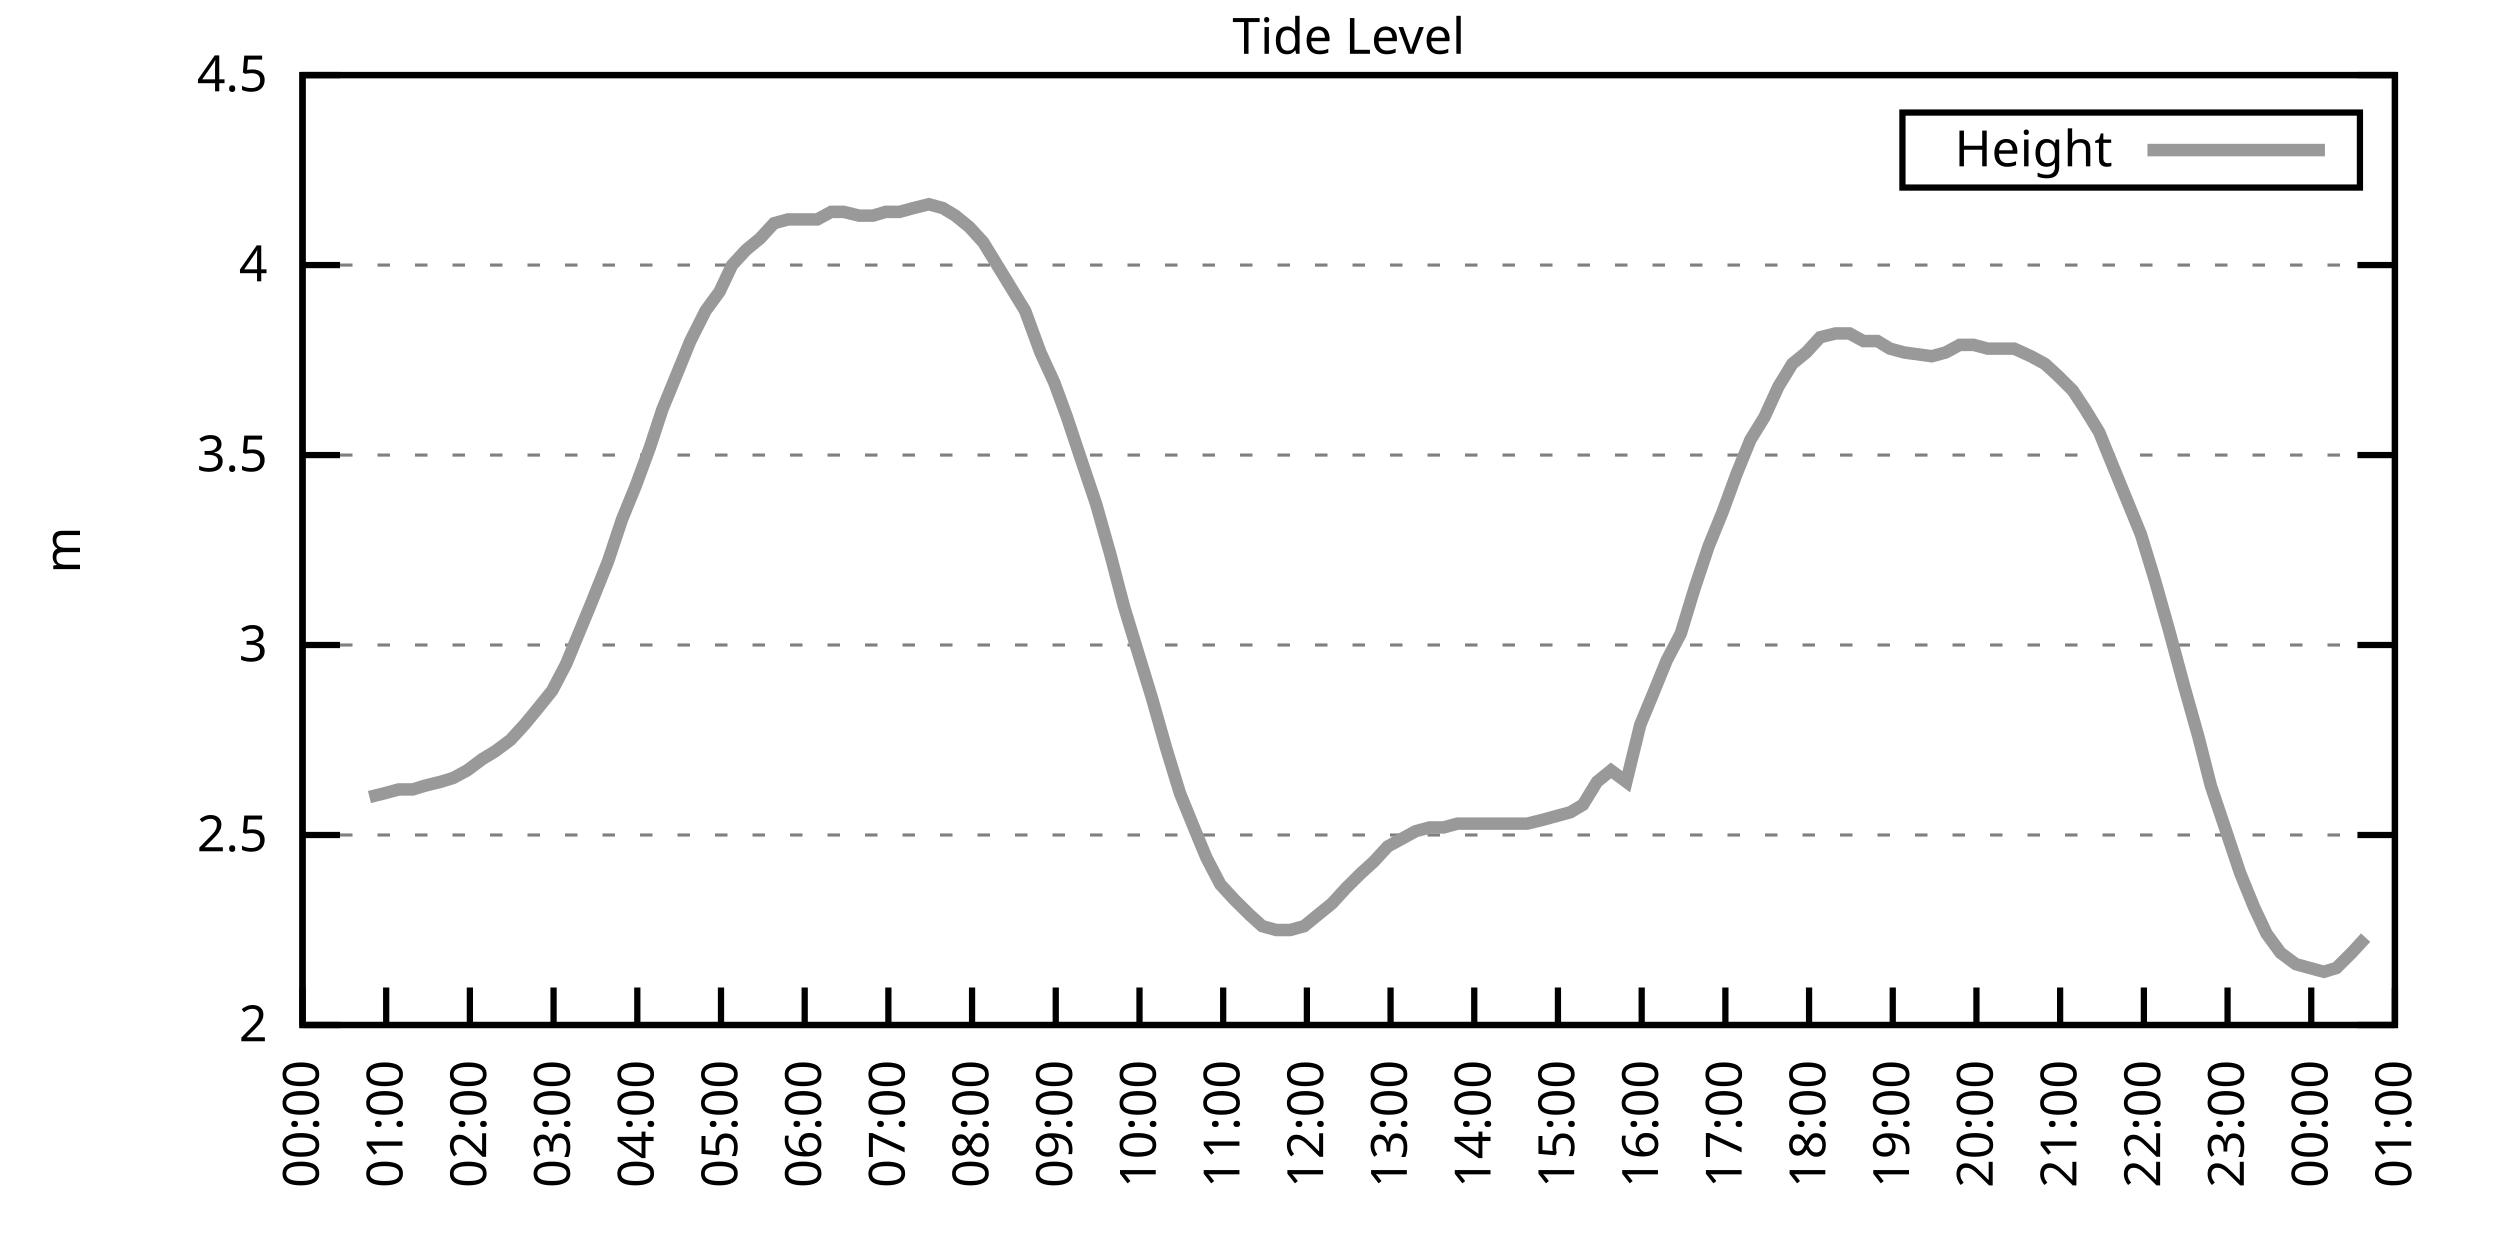
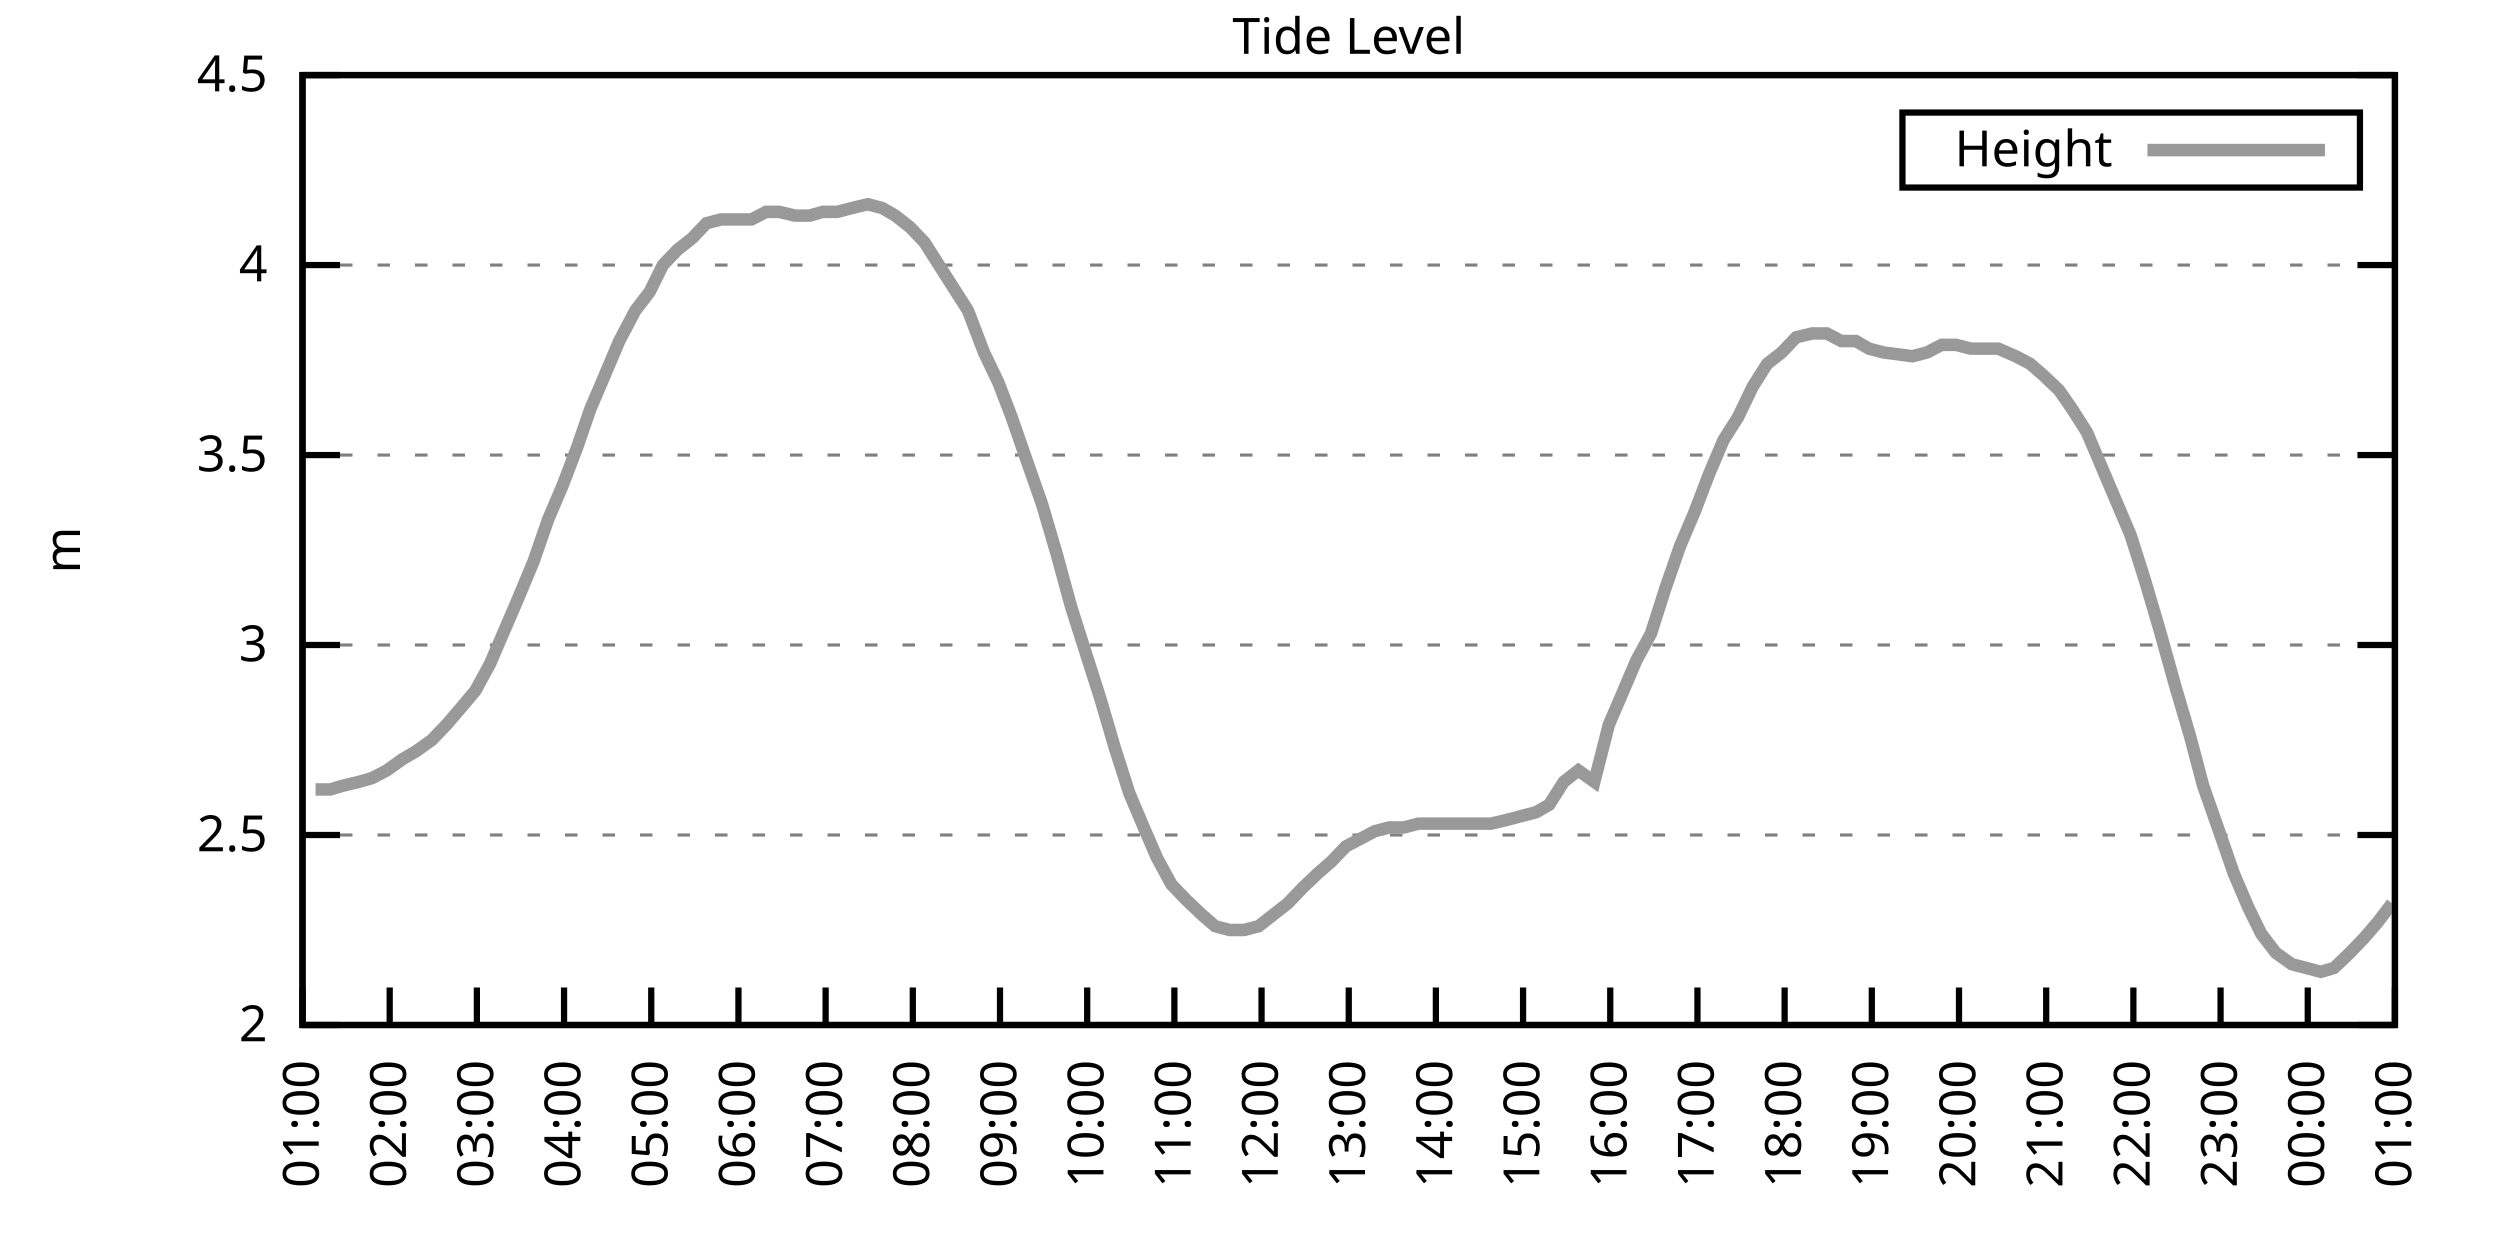
<svg xmlns="http://www.w3.org/2000/svg" xmlns:xlink="http://www.w3.org/1999/xlink" width="400" height="200" viewBox="0 0 400 200">
  <g id="gnuplot_canvas">
    <rect x="0" y="0" width="400" height="200" fill="none" />
    <defs>
      <circle id="gpDot" r="0.5" stroke-width="0.5" stroke="currentColor" />
      <path id="gpPt0" stroke-width="0.333" stroke="currentColor" d="M-1,0 h2 M0,-1 v2" />
      <path id="gpPt1" stroke-width="0.333" stroke="currentColor" d="M-1,-1 L1,1 M1,-1 L-1,1" />
      <path id="gpPt2" stroke-width="0.333" stroke="currentColor" d="M-1,0 L1,0 M0,-1 L0,1 M-1,-1 L1,1 M-1,1 L1,-1" />
      <rect id="gpPt3" stroke-width="0.333" stroke="currentColor" x="-1" y="-1" width="2" height="2" />
      <rect id="gpPt4" stroke-width="0.333" stroke="currentColor" fill="currentColor" x="-1" y="-1" width="2" height="2" />
      <circle id="gpPt5" stroke-width="0.333" stroke="currentColor" cx="0" cy="0" r="1" />
      <use xlink:href="#gpPt5" id="gpPt6" fill="currentColor" stroke="none" />
      <path id="gpPt7" stroke-width="0.333" stroke="currentColor" d="M0,-1.33 L-1.33,0.67 L1.33,0.67 z" />
      <use xlink:href="#gpPt7" id="gpPt8" fill="currentColor" stroke="none" />
      <use xlink:href="#gpPt7" id="gpPt9" stroke="currentColor" transform="rotate(180)" />
      <use xlink:href="#gpPt9" id="gpPt10" fill="currentColor" stroke="none" />
      <use xlink:href="#gpPt3" id="gpPt11" stroke="currentColor" transform="rotate(45)" />
      <use xlink:href="#gpPt11" id="gpPt12" fill="currentColor" stroke="none" />
      <path id="gpPt13" stroke-width="0.333" stroke="currentColor" d="M0,1.330 L1.265,0.411 L0.782,-1.067 L-0.782,-1.076 L-1.265,0.411 z" />
      <use xlink:href="#gpPt13" id="gpPt14" fill="currentColor" stroke="none" />
      <filter id="textbox" filterUnits="objectBoundingBox" x="0" y="0" height="1" width="1">
        <feFlood flood-color="white" flood-opacity="1" result="bgnd" />
        <feComposite in="SourceGraphic" in2="bgnd" operator="atop" />
      </filter>
      <filter id="greybox" filterUnits="objectBoundingBox" x="0" y="0" height="1" width="1">
        <feFlood flood-color="lightgrey" flood-opacity="1" result="grey" />
        <feComposite in="SourceGraphic" in2="grey" operator="atop" />
      </filter>
    </defs>
    <g fill="none" color="white" stroke="currentColor" stroke-width="1.00" stroke-linecap="butt" stroke-linejoin="miter">
</g>
    <g fill="none" color="black" stroke="currentColor" stroke-width="1.00" stroke-linecap="butt" stroke-linejoin="miter">
      <g stroke="none" shape-rendering="crispEdges">
        <polygon fill="rgb(255, 255, 255)" points="48.40,164.00 383.18,164.00 383.18,12.02 48.40,12.02 " />
      </g>
    </g>
    <g fill="none" color="black" stroke="currentColor" stroke-width="1.00" stroke-linecap="butt" stroke-linejoin="miter">
</g>
    <g fill="none" color="black" stroke="black" stroke-width="0.50" stroke-linecap="butt" stroke-linejoin="miter">
</g>
    <g fill="none" color="gray" stroke="currentColor" stroke-width="0.50" stroke-linecap="butt" stroke-linejoin="miter">
      <path stroke="gray" stroke-dasharray="2,4" class="gridline" d="M48.40,164.00 L383.19,164.00  " />
    </g>
    <g fill="none" color="gray" stroke="gray" stroke-width="1.00" stroke-linecap="butt" stroke-linejoin="miter">
</g>
    <g fill="none" color="black" stroke="currentColor" stroke-width="1.00" stroke-linecap="butt" stroke-linejoin="miter">
      <path stroke="black" d="M48.40,164.00 L54.40,164.00 M383.19,164.00 L377.19,164.00  " />
      <g transform="translate(42.80,166.60)" stroke="none" fill="black" font-family="Sans" font-size="8.00" text-anchor="end">
        <text>
          <tspan font-family="Sans"> 2</tspan>
        </text>
      </g>
    </g>
    <g fill="none" color="black" stroke="currentColor" stroke-width="1.00" stroke-linecap="butt" stroke-linejoin="miter">
</g>
    <g fill="none" color="black" stroke="black" stroke-width="0.50" stroke-linecap="butt" stroke-linejoin="miter">
</g>
    <g fill="none" color="gray" stroke="currentColor" stroke-width="0.50" stroke-linecap="butt" stroke-linejoin="miter">
      <path stroke="gray" stroke-dasharray="2,4" class="gridline" d="M48.40,133.60 L383.19,133.60  " />
    </g>
    <g fill="none" color="gray" stroke="gray" stroke-width="1.00" stroke-linecap="butt" stroke-linejoin="miter">
</g>
    <g fill="none" color="black" stroke="currentColor" stroke-width="1.00" stroke-linecap="butt" stroke-linejoin="miter">
      <path stroke="black" d="M48.40,133.60 L54.40,133.60 M383.19,133.60 L377.19,133.60  " />
      <g transform="translate(42.80,136.20)" stroke="none" fill="black" font-family="Sans" font-size="8.00" text-anchor="end">
        <text>
          <tspan font-family="Sans"> 2.5</tspan>
        </text>
      </g>
    </g>
    <g fill="none" color="black" stroke="currentColor" stroke-width="1.00" stroke-linecap="butt" stroke-linejoin="miter">
</g>
    <g fill="none" color="black" stroke="black" stroke-width="0.50" stroke-linecap="butt" stroke-linejoin="miter">
</g>
    <g fill="none" color="gray" stroke="currentColor" stroke-width="0.50" stroke-linecap="butt" stroke-linejoin="miter">
      <path stroke="gray" stroke-dasharray="2,4" class="gridline" d="M48.40,103.20 L383.19,103.20  " />
    </g>
    <g fill="none" color="gray" stroke="gray" stroke-width="1.00" stroke-linecap="butt" stroke-linejoin="miter">
</g>
    <g fill="none" color="black" stroke="currentColor" stroke-width="1.00" stroke-linecap="butt" stroke-linejoin="miter">
      <path stroke="black" d="M48.40,103.20 L54.40,103.20 M383.19,103.20 L377.19,103.20  " />
      <g transform="translate(42.80,105.80)" stroke="none" fill="black" font-family="Sans" font-size="8.00" text-anchor="end">
        <text>
          <tspan font-family="Sans"> 3</tspan>
        </text>
      </g>
    </g>
    <g fill="none" color="black" stroke="currentColor" stroke-width="1.00" stroke-linecap="butt" stroke-linejoin="miter">
</g>
    <g fill="none" color="black" stroke="black" stroke-width="0.50" stroke-linecap="butt" stroke-linejoin="miter">
</g>
    <g fill="none" color="gray" stroke="currentColor" stroke-width="0.50" stroke-linecap="butt" stroke-linejoin="miter">
      <path stroke="gray" stroke-dasharray="2,4" class="gridline" d="M48.40,72.81 L383.19,72.81  " />
    </g>
    <g fill="none" color="gray" stroke="gray" stroke-width="1.00" stroke-linecap="butt" stroke-linejoin="miter">
</g>
    <g fill="none" color="black" stroke="currentColor" stroke-width="1.00" stroke-linecap="butt" stroke-linejoin="miter">
      <path stroke="black" d="M48.40,72.81 L54.40,72.81 M383.19,72.81 L377.19,72.81  " />
      <g transform="translate(42.80,75.41)" stroke="none" fill="black" font-family="Sans" font-size="8.00" text-anchor="end">
        <text>
          <tspan font-family="Sans"> 3.5</tspan>
        </text>
      </g>
    </g>
    <g fill="none" color="black" stroke="currentColor" stroke-width="1.00" stroke-linecap="butt" stroke-linejoin="miter">
</g>
    <g fill="none" color="black" stroke="black" stroke-width="0.50" stroke-linecap="butt" stroke-linejoin="miter">
</g>
    <g fill="none" color="gray" stroke="currentColor" stroke-width="0.50" stroke-linecap="butt" stroke-linejoin="miter">
      <path stroke="gray" stroke-dasharray="2,4" class="gridline" d="M48.40,42.41 L383.19,42.41  " />
    </g>
    <g fill="none" color="gray" stroke="gray" stroke-width="1.00" stroke-linecap="butt" stroke-linejoin="miter">
</g>
    <g fill="none" color="black" stroke="currentColor" stroke-width="1.00" stroke-linecap="butt" stroke-linejoin="miter">
      <path stroke="black" d="M48.40,42.41 L54.40,42.41 M383.19,42.41 L377.19,42.41  " />
      <g transform="translate(42.80,45.01)" stroke="none" fill="black" font-family="Sans" font-size="8.00" text-anchor="end">
        <text>
          <tspan font-family="Sans"> 4</tspan>
        </text>
      </g>
    </g>
    <g fill="none" color="black" stroke="currentColor" stroke-width="1.00" stroke-linecap="butt" stroke-linejoin="miter">
</g>
    <g fill="none" color="black" stroke="black" stroke-width="0.50" stroke-linecap="butt" stroke-linejoin="miter">
</g>
    <g fill="none" color="gray" stroke="currentColor" stroke-width="0.50" stroke-linecap="butt" stroke-linejoin="miter">
      <path stroke="gray" stroke-dasharray="2,4" class="gridline" d="M48.40,12.01 L383.19,12.01  " />
    </g>
    <g fill="none" color="gray" stroke="gray" stroke-width="1.00" stroke-linecap="butt" stroke-linejoin="miter">
</g>
    <g fill="none" color="black" stroke="currentColor" stroke-width="1.00" stroke-linecap="butt" stroke-linejoin="miter">
      <path stroke="black" d="M48.40,12.01 L54.40,12.01 M383.19,12.01 L377.19,12.01  " />
      <g transform="translate(42.80,14.61)" stroke="none" fill="black" font-family="Sans" font-size="8.00" text-anchor="end">
        <text>
          <tspan font-family="Sans"> 4.5</tspan>
        </text>
      </g>
    </g>
    <g fill="none" color="black" stroke="currentColor" stroke-width="1.00" stroke-linecap="butt" stroke-linejoin="miter">
      <path stroke="black" d="M48.40,164.00 L48.40,158.00  " />
      <g transform="translate(51.00,169.60) rotate(270.00)" stroke="none" fill="black" font-family="Sans" font-size="8.00" text-anchor="end">
        <text>
-           <tspan font-family="Sans">00:00</tspan>
-         </text>
-       </g>
-     </g>
-     <g fill="none" color="black" stroke="currentColor" stroke-width="1.00" stroke-linecap="butt" stroke-linejoin="miter">
-       <path stroke="black" d="M61.79,164.00 L61.79,158.00  " />
-       <g transform="translate(64.39,169.60) rotate(270.00)" stroke="none" fill="black" font-family="Sans" font-size="8.00" text-anchor="end">
-         <text>
          <tspan font-family="Sans">01:00</tspan>
        </text>
      </g>
    </g>
    <g fill="none" color="black" stroke="currentColor" stroke-width="1.00" stroke-linecap="butt" stroke-linejoin="miter">
-       <path stroke="black" d="M75.18,164.00 L75.18,158.00  " />
-       <g transform="translate(77.78,169.60) rotate(270.00)" stroke="none" fill="black" font-family="Sans" font-size="8.00" text-anchor="end">
+       <path stroke="black" d="M62.35,164.00 L62.35,158.00  " />
+       <g transform="translate(64.95,169.60) rotate(270.00)" stroke="none" fill="black" font-family="Sans" font-size="8.00" text-anchor="end">
        <text>
          <tspan font-family="Sans">02:00</tspan>
        </text>
      </g>
    </g>
    <g fill="none" color="black" stroke="currentColor" stroke-width="1.00" stroke-linecap="butt" stroke-linejoin="miter">
-       <path stroke="black" d="M88.57,164.00 L88.57,158.00  " />
-       <g transform="translate(91.17,169.60) rotate(270.00)" stroke="none" fill="black" font-family="Sans" font-size="8.00" text-anchor="end">
+       <path stroke="black" d="M76.30,164.00 L76.30,158.00  " />
+       <g transform="translate(78.90,169.60) rotate(270.00)" stroke="none" fill="black" font-family="Sans" font-size="8.00" text-anchor="end">
        <text>
          <tspan font-family="Sans">03:00</tspan>
        </text>
      </g>
    </g>
    <g fill="none" color="black" stroke="currentColor" stroke-width="1.00" stroke-linecap="butt" stroke-linejoin="miter">
-       <path stroke="black" d="M101.97,164.00 L101.97,158.00  " />
-       <g transform="translate(104.57,169.60) rotate(270.00)" stroke="none" fill="black" font-family="Sans" font-size="8.00" text-anchor="end">
+       <path stroke="black" d="M90.25,164.00 L90.25,158.00  " />
+       <g transform="translate(92.85,169.60) rotate(270.00)" stroke="none" fill="black" font-family="Sans" font-size="8.00" text-anchor="end">
        <text>
          <tspan font-family="Sans">04:00</tspan>
        </text>
      </g>
    </g>
    <g fill="none" color="black" stroke="currentColor" stroke-width="1.00" stroke-linecap="butt" stroke-linejoin="miter">
-       <path stroke="black" d="M115.36,164.00 L115.36,158.00  " />
-       <g transform="translate(117.96,169.60) rotate(270.00)" stroke="none" fill="black" font-family="Sans" font-size="8.00" text-anchor="end">
+       <path stroke="black" d="M104.20,164.00 L104.20,158.00  " />
+       <g transform="translate(106.80,169.60) rotate(270.00)" stroke="none" fill="black" font-family="Sans" font-size="8.00" text-anchor="end">
        <text>
          <tspan font-family="Sans">05:00</tspan>
        </text>
      </g>
    </g>
    <g fill="none" color="black" stroke="currentColor" stroke-width="1.00" stroke-linecap="butt" stroke-linejoin="miter">
-       <path stroke="black" d="M128.75,164.00 L128.75,158.00  " />
-       <g transform="translate(131.35,169.60) rotate(270.00)" stroke="none" fill="black" font-family="Sans" font-size="8.00" text-anchor="end">
+       <path stroke="black" d="M118.15,164.00 L118.15,158.00  " />
+       <g transform="translate(120.75,169.60) rotate(270.00)" stroke="none" fill="black" font-family="Sans" font-size="8.00" text-anchor="end">
        <text>
          <tspan font-family="Sans">06:00</tspan>
        </text>
      </g>
    </g>
    <g fill="none" color="black" stroke="currentColor" stroke-width="1.00" stroke-linecap="butt" stroke-linejoin="miter">
-       <path stroke="black" d="M142.14,164.00 L142.14,158.00  " />
-       <g transform="translate(144.74,169.60) rotate(270.00)" stroke="none" fill="black" font-family="Sans" font-size="8.00" text-anchor="end">
+       <path stroke="black" d="M132.10,164.00 L132.10,158.00  " />
+       <g transform="translate(134.70,169.60) rotate(270.00)" stroke="none" fill="black" font-family="Sans" font-size="8.00" text-anchor="end">
        <text>
          <tspan font-family="Sans">07:00</tspan>
        </text>
      </g>
    </g>
    <g fill="none" color="black" stroke="currentColor" stroke-width="1.00" stroke-linecap="butt" stroke-linejoin="miter">
-       <path stroke="black" d="M155.53,164.00 L155.53,158.00  " />
-       <g transform="translate(158.13,169.60) rotate(270.00)" stroke="none" fill="black" font-family="Sans" font-size="8.00" text-anchor="end">
+       <path stroke="black" d="M146.05,164.00 L146.05,158.00  " />
+       <g transform="translate(148.65,169.60) rotate(270.00)" stroke="none" fill="black" font-family="Sans" font-size="8.00" text-anchor="end">
        <text>
          <tspan font-family="Sans">08:00</tspan>
        </text>
      </g>
    </g>
    <g fill="none" color="black" stroke="currentColor" stroke-width="1.00" stroke-linecap="butt" stroke-linejoin="miter">
-       <path stroke="black" d="M168.92,164.00 L168.92,158.00  " />
-       <g transform="translate(171.52,169.60) rotate(270.00)" stroke="none" fill="black" font-family="Sans" font-size="8.00" text-anchor="end">
+       <path stroke="black" d="M160.00,164.00 L160.00,158.00  " />
+       <g transform="translate(162.60,169.60) rotate(270.00)" stroke="none" fill="black" font-family="Sans" font-size="8.00" text-anchor="end">
        <text>
          <tspan font-family="Sans">09:00</tspan>
        </text>
      </g>
    </g>
    <g fill="none" color="black" stroke="currentColor" stroke-width="1.00" stroke-linecap="butt" stroke-linejoin="miter">
-       <path stroke="black" d="M182.32,164.00 L182.32,158.00  " />
-       <g transform="translate(184.92,169.60) rotate(270.00)" stroke="none" fill="black" font-family="Sans" font-size="8.00" text-anchor="end">
+       <path stroke="black" d="M173.95,164.00 L173.95,158.00  " />
+       <g transform="translate(176.55,169.60) rotate(270.00)" stroke="none" fill="black" font-family="Sans" font-size="8.00" text-anchor="end">
        <text>
          <tspan font-family="Sans">10:00</tspan>
        </text>
      </g>
    </g>
    <g fill="none" color="black" stroke="currentColor" stroke-width="1.00" stroke-linecap="butt" stroke-linejoin="miter">
-       <path stroke="black" d="M195.71,164.00 L195.71,158.00  " />
-       <g transform="translate(198.31,169.60) rotate(270.00)" stroke="none" fill="black" font-family="Sans" font-size="8.00" text-anchor="end">
+       <path stroke="black" d="M187.90,164.00 L187.90,158.00  " />
+       <g transform="translate(190.50,169.60) rotate(270.00)" stroke="none" fill="black" font-family="Sans" font-size="8.00" text-anchor="end">
        <text>
          <tspan font-family="Sans">11:00</tspan>
        </text>
      </g>
    </g>
    <g fill="none" color="black" stroke="currentColor" stroke-width="1.00" stroke-linecap="butt" stroke-linejoin="miter">
-       <path stroke="black" d="M209.10,164.00 L209.10,158.00  " />
-       <g transform="translate(211.70,169.60) rotate(270.00)" stroke="none" fill="black" font-family="Sans" font-size="8.00" text-anchor="end">
+       <path stroke="black" d="M201.85,164.00 L201.85,158.00  " />
+       <g transform="translate(204.45,169.60) rotate(270.00)" stroke="none" fill="black" font-family="Sans" font-size="8.00" text-anchor="end">
        <text>
          <tspan font-family="Sans">12:00</tspan>
        </text>
      </g>
    </g>
    <g fill="none" color="black" stroke="currentColor" stroke-width="1.00" stroke-linecap="butt" stroke-linejoin="miter">
-       <path stroke="black" d="M222.49,164.00 L222.49,158.00  " />
-       <g transform="translate(225.09,169.60) rotate(270.00)" stroke="none" fill="black" font-family="Sans" font-size="8.00" text-anchor="end">
+       <path stroke="black" d="M215.80,164.00 L215.80,158.00  " />
+       <g transform="translate(218.40,169.60) rotate(270.00)" stroke="none" fill="black" font-family="Sans" font-size="8.00" text-anchor="end">
        <text>
          <tspan font-family="Sans">13:00</tspan>
        </text>
      </g>
    </g>
    <g fill="none" color="black" stroke="currentColor" stroke-width="1.00" stroke-linecap="butt" stroke-linejoin="miter">
-       <path stroke="black" d="M235.88,164.00 L235.88,158.00  " />
-       <g transform="translate(238.48,169.60) rotate(270.00)" stroke="none" fill="black" font-family="Sans" font-size="8.00" text-anchor="end">
+       <path stroke="black" d="M229.74,164.00 L229.74,158.00  " />
+       <g transform="translate(232.34,169.60) rotate(270.00)" stroke="none" fill="black" font-family="Sans" font-size="8.00" text-anchor="end">
        <text>
          <tspan font-family="Sans">14:00</tspan>
        </text>
      </g>
    </g>
    <g fill="none" color="black" stroke="currentColor" stroke-width="1.00" stroke-linecap="butt" stroke-linejoin="miter">
-       <path stroke="black" d="M249.27,164.00 L249.27,158.00  " />
-       <g transform="translate(251.87,169.60) rotate(270.00)" stroke="none" fill="black" font-family="Sans" font-size="8.00" text-anchor="end">
+       <path stroke="black" d="M243.69,164.00 L243.69,158.00  " />
+       <g transform="translate(246.29,169.60) rotate(270.00)" stroke="none" fill="black" font-family="Sans" font-size="8.00" text-anchor="end">
        <text>
          <tspan font-family="Sans">15:00</tspan>
        </text>
      </g>
    </g>
    <g fill="none" color="black" stroke="currentColor" stroke-width="1.00" stroke-linecap="butt" stroke-linejoin="miter">
-       <path stroke="black" d="M262.67,164.00 L262.67,158.00  " />
-       <g transform="translate(265.27,169.60) rotate(270.00)" stroke="none" fill="black" font-family="Sans" font-size="8.00" text-anchor="end">
+       <path stroke="black" d="M257.64,164.00 L257.64,158.00  " />
+       <g transform="translate(260.24,169.60) rotate(270.00)" stroke="none" fill="black" font-family="Sans" font-size="8.00" text-anchor="end">
        <text>
          <tspan font-family="Sans">16:00</tspan>
        </text>
      </g>
    </g>
    <g fill="none" color="black" stroke="currentColor" stroke-width="1.00" stroke-linecap="butt" stroke-linejoin="miter">
-       <path stroke="black" d="M276.06,164.00 L276.06,158.00  " />
-       <g transform="translate(278.66,169.60) rotate(270.00)" stroke="none" fill="black" font-family="Sans" font-size="8.00" text-anchor="end">
+       <path stroke="black" d="M271.59,164.00 L271.59,158.00  " />
+       <g transform="translate(274.19,169.60) rotate(270.00)" stroke="none" fill="black" font-family="Sans" font-size="8.00" text-anchor="end">
        <text>
          <tspan font-family="Sans">17:00</tspan>
        </text>
      </g>
    </g>
    <g fill="none" color="black" stroke="currentColor" stroke-width="1.00" stroke-linecap="butt" stroke-linejoin="miter">
-       <path stroke="black" d="M289.45,164.00 L289.45,158.00  " />
-       <g transform="translate(292.05,169.60) rotate(270.00)" stroke="none" fill="black" font-family="Sans" font-size="8.00" text-anchor="end">
+       <path stroke="black" d="M285.54,164.00 L285.54,158.00  " />
+       <g transform="translate(288.14,169.60) rotate(270.00)" stroke="none" fill="black" font-family="Sans" font-size="8.00" text-anchor="end">
        <text>
          <tspan font-family="Sans">18:00</tspan>
        </text>
      </g>
    </g>
    <g fill="none" color="black" stroke="currentColor" stroke-width="1.00" stroke-linecap="butt" stroke-linejoin="miter">
-       <path stroke="black" d="M302.84,164.00 L302.84,158.00  " />
-       <g transform="translate(305.44,169.60) rotate(270.00)" stroke="none" fill="black" font-family="Sans" font-size="8.00" text-anchor="end">
+       <path stroke="black" d="M299.49,164.00 L299.49,158.00  " />
+       <g transform="translate(302.09,169.60) rotate(270.00)" stroke="none" fill="black" font-family="Sans" font-size="8.00" text-anchor="end">
        <text>
          <tspan font-family="Sans">19:00</tspan>
        </text>
      </g>
    </g>
    <g fill="none" color="black" stroke="currentColor" stroke-width="1.00" stroke-linecap="butt" stroke-linejoin="miter">
-       <path stroke="black" d="M316.23,164.00 L316.23,158.00  " />
-       <g transform="translate(318.83,169.60) rotate(270.00)" stroke="none" fill="black" font-family="Sans" font-size="8.00" text-anchor="end">
+       <path stroke="black" d="M313.44,164.00 L313.44,158.00  " />
+       <g transform="translate(316.04,169.60) rotate(270.00)" stroke="none" fill="black" font-family="Sans" font-size="8.00" text-anchor="end">
        <text>
          <tspan font-family="Sans">20:00</tspan>
        </text>
      </g>
    </g>
    <g fill="none" color="black" stroke="currentColor" stroke-width="1.00" stroke-linecap="butt" stroke-linejoin="miter">
-       <path stroke="black" d="M329.62,164.00 L329.62,158.00  " />
-       <g transform="translate(332.22,169.60) rotate(270.00)" stroke="none" fill="black" font-family="Sans" font-size="8.00" text-anchor="end">
+       <path stroke="black" d="M327.39,164.00 L327.39,158.00  " />
+       <g transform="translate(329.99,169.60) rotate(270.00)" stroke="none" fill="black" font-family="Sans" font-size="8.00" text-anchor="end">
        <text>
          <tspan font-family="Sans">21:00</tspan>
        </text>
      </g>
    </g>
    <g fill="none" color="black" stroke="currentColor" stroke-width="1.00" stroke-linecap="butt" stroke-linejoin="miter">
-       <path stroke="black" d="M343.02,164.00 L343.02,158.00  " />
-       <g transform="translate(345.62,169.60) rotate(270.00)" stroke="none" fill="black" font-family="Sans" font-size="8.00" text-anchor="end">
+       <path stroke="black" d="M341.34,164.00 L341.34,158.00  " />
+       <g transform="translate(343.94,169.60) rotate(270.00)" stroke="none" fill="black" font-family="Sans" font-size="8.00" text-anchor="end">
        <text>
          <tspan font-family="Sans">22:00</tspan>
        </text>
      </g>
    </g>
    <g fill="none" color="black" stroke="currentColor" stroke-width="1.00" stroke-linecap="butt" stroke-linejoin="miter">
-       <path stroke="black" d="M356.41,164.00 L356.41,158.00  " />
-       <g transform="translate(359.01,169.60) rotate(270.00)" stroke="none" fill="black" font-family="Sans" font-size="8.00" text-anchor="end">
+       <path stroke="black" d="M355.29,164.00 L355.29,158.00  " />
+       <g transform="translate(357.89,169.60) rotate(270.00)" stroke="none" fill="black" font-family="Sans" font-size="8.00" text-anchor="end">
        <text>
          <tspan font-family="Sans">23:00</tspan>
        </text>
      </g>
    </g>
    <g fill="none" color="black" stroke="currentColor" stroke-width="1.00" stroke-linecap="butt" stroke-linejoin="miter">
-       <path stroke="black" d="M369.80,164.00 L369.80,158.00  " />
-       <g transform="translate(372.40,169.60) rotate(270.00)" stroke="none" fill="black" font-family="Sans" font-size="8.00" text-anchor="end">
+       <path stroke="black" d="M369.24,164.00 L369.24,158.00  " />
+       <g transform="translate(371.84,169.60) rotate(270.00)" stroke="none" fill="black" font-family="Sans" font-size="8.00" text-anchor="end">
        <text>
          <tspan font-family="Sans">00:00</tspan>
        </text>
      </g>
    </g>
    <g fill="none" color="black" stroke="currentColor" stroke-width="1.00" stroke-linecap="butt" stroke-linejoin="miter">
      <path stroke="black" d="M383.19,164.00 L383.19,158.00  " />
      <g transform="translate(385.79,169.60) rotate(270.00)" stroke="none" fill="black" font-family="Sans" font-size="8.00" text-anchor="end">
        <text>
          <tspan font-family="Sans">01:00</tspan>
        </text>
      </g>
    </g>
    <g fill="none" color="black" stroke="currentColor" stroke-width="1.00" stroke-linecap="butt" stroke-linejoin="miter">
</g>
    <g fill="none" color="black" stroke="currentColor" stroke-width="1.00" stroke-linecap="butt" stroke-linejoin="miter">
      <path stroke="black" d="M48.40,12.01 L48.40,164.00 L383.19,164.00 L383.19,12.01 L48.40,12.01 Z  " />
    </g>
    <g fill="none" color="black" stroke="currentColor" stroke-width="1.00" stroke-linecap="butt" stroke-linejoin="miter">
</g>
    <g fill="none" color="black" stroke="currentColor" stroke-width="1.00" stroke-linecap="butt" stroke-linejoin="miter">
      <path stroke="black" d="M304.39,30.01 L304.39,18.01 L377.59,18.01 L377.59,30.01 L304.39,30.01 Z  " />
    </g>
    <g id="Tide_level_plot_1">
      <g fill="none" color="white" stroke="black" stroke-width="2.00" stroke-linecap="butt" stroke-linejoin="miter">
</g>
      <g fill="none" color="black" stroke="currentColor" stroke-width="2.00" stroke-linecap="butt" stroke-linejoin="miter">
        <g transform="translate(337.99,26.61)" stroke="none" fill="black" font-family="Sans" font-size="8.00" text-anchor="end">
          <text>
            <tspan font-family="Sans">Height</tspan>
          </text>
        </g>
      </g>
      <g fill="none" color="black" stroke="currentColor" stroke-width="2.00" stroke-linecap="butt" stroke-linejoin="miter">
-         <path stroke="rgb(153, 153, 153)" d="M343.59,24.01 L371.99,24.01 M59.11,127.52 L61.57,126.91 L63.80,126.31 L66.03,126.31 L68.04,125.70 L70.50,125.09   L72.50,124.48 L74.74,123.27 L77.19,121.44 L79.20,120.23 L81.66,118.40 L83.89,115.97 L85.90,113.54 L88.35,110.50   L90.58,106.24 L92.59,101.38 L94.60,96.52 L97.28,89.83 L99.51,83.14 L101.74,77.67 L103.98,71.59 L105.98,65.51   L108.22,60.04 L110.45,54.57 L112.90,49.70 L115.13,46.66 L117.14,42.41 L119.38,39.98 L121.61,38.15 L123.84,35.72   L126.07,35.11 L128.30,35.11 L130.76,35.11 L132.99,33.90 L135.00,33.90 L137.45,34.50 L139.69,34.50 L141.69,33.90   L143.93,33.90 L146.16,33.29 L148.61,32.68 L150.85,33.29 L152.85,34.50 L155.09,36.33 L157.32,38.76 L159.55,42.41   L161.78,46.06 L164.01,49.70 L166.47,56.39 L168.70,61.25 L170.71,66.73 L172.94,73.41 L175.40,80.71 L177.63,88.61   L179.86,97.12 L182.09,104.42 L184.32,111.72 L186.56,119.62 L188.79,126.91 L191.02,132.39 L193.03,137.25 L195.26,141.51   L197.49,143.94 L199.95,146.37 L201.96,148.19 L204.19,148.80 L206.42,148.80 L208.65,148.19 L210.88,146.37 L213.12,144.55   L215.35,142.11 L217.80,139.68 L219.81,137.86 L222.04,135.43 L224.28,134.21 L226.51,132.99 L228.74,132.39 L230.97,132.39   L233.20,131.78 L235.44,131.78 L237.67,131.78 L239.90,131.78 L242.13,131.78 L244.36,131.78 L246.82,131.17 L249.05,130.56   L251.28,129.95 L253.29,128.74 L255.52,125.09 L257.76,123.27 L260.21,125.09 L262.44,115.97 L264.45,111.11 L266.68,105.64   L268.92,101.38 L271.15,94.08 L273.38,87.40 L275.61,81.93 L277.84,75.85 L280.07,70.37 L282.31,66.73 L284.54,61.86   L286.77,58.21 L289.00,56.39 L291.23,53.96 L293.69,53.35 L295.92,53.35 L298.15,54.57 L300.39,54.57 L302.39,55.78   L304.63,56.39 L309.09,57.00 L311.32,56.39 L313.55,55.18 L315.79,55.18 L318.02,55.78 L320.25,55.78 L322.26,55.78   L324.94,57.00 L327.17,58.21 L329.18,60.04 L331.63,62.47 L333.64,65.51 L335.87,69.16 L338.10,74.63 L340.34,80.10   L342.57,85.57 L344.80,92.87 L347.03,100.77 L349.49,109.89 L351.72,117.80 L353.73,125.70 L356.18,132.99 L358.42,139.68   L360.65,145.15 L362.66,149.41 L364.89,152.45 L367.34,154.27 L369.58,154.88 L371.81,155.49 L373.82,154.88 L376.27,152.45   L378.50,150.02  " />
+         <path stroke="rgb(153, 153, 153)" d="M343.59,24.01 L371.99,24.01 M50.49,126.31 L52.82,126.31 L54.91,125.70 L57.47,125.09 L59.56,124.48 L61.88,123.27   L64.44,121.44 L66.53,120.23 L69.09,118.40 L71.42,115.97 L73.51,113.54 L76.07,110.50 L78.39,106.24 L80.48,101.38   L82.58,96.52 L85.37,89.83 L87.69,83.14 L90.02,77.67 L92.34,71.59 L94.43,65.51 L96.76,60.04 L99.08,54.57   L101.64,49.70 L103.97,46.66 L106.06,42.41 L108.38,39.98 L110.71,38.15 L113.03,35.72 L115.36,35.11 L117.68,35.11   L120.24,35.11 L122.57,33.90 L124.66,33.90 L127.22,34.50 L129.54,34.50 L131.63,33.90 L133.96,33.90 L136.28,33.29   L138.84,32.68 L141.16,33.29 L143.26,34.50 L145.58,36.33 L147.91,38.76 L150.23,42.41 L152.56,46.06 L154.88,49.70   L157.44,56.39 L159.76,61.25 L161.86,66.73 L164.18,73.41 L166.74,80.71 L169.06,88.61 L171.39,97.12 L173.71,104.42   L176.04,111.72 L178.36,119.62 L180.69,126.91 L183.01,132.39 L185.11,137.25 L187.43,141.51 L189.76,143.94 L192.31,146.37   L194.41,148.19 L196.73,148.80 L199.06,148.80 L201.38,148.19 L203.71,146.37 L206.03,144.55 L208.36,142.11 L210.91,139.68   L213.01,137.86 L215.33,135.43 L217.65,134.21 L219.98,132.99 L222.30,132.39 L224.63,132.39 L226.95,131.78 L229.28,131.78   L231.60,131.78 L233.93,131.78 L236.25,131.78 L238.58,131.78 L241.14,131.17 L243.46,130.56 L245.79,129.95 L247.88,128.74   L250.20,125.09 L252.53,123.27 L255.09,125.09 L257.41,115.97 L259.50,111.11 L261.83,105.64 L264.15,101.38 L266.48,94.08   L268.80,87.40 L271.13,81.93 L273.45,75.85 L275.78,70.37 L278.10,66.73 L280.43,61.86 L282.75,58.21 L285.08,56.39   L287.40,53.96 L289.96,53.35 L292.29,53.35 L294.61,54.57 L296.94,54.57 L299.03,55.78 L301.35,56.39 L306.00,57.00   L308.33,56.39 L310.65,55.18 L312.98,55.18 L315.30,55.78 L317.63,55.78 L319.72,55.78 L322.51,57.00 L324.83,58.21   L326.93,60.04 L329.48,62.47 L331.58,65.51 L333.90,69.16 L336.23,74.63 L338.55,80.10 L340.88,85.57 L343.20,92.87   L345.53,100.77 L348.08,109.89 L350.41,117.80 L352.50,125.70 L355.06,132.99 L357.38,139.68 L359.71,145.15 L361.80,149.41   L364.13,152.45 L366.68,154.27 L369.01,154.88 L371.33,155.49 L373.43,154.88 L375.98,152.45 L378.31,150.02 L380.40,147.59   L382.73,144.55  " />
      </g>
    </g>
    <g fill="none" color="black" stroke="currentColor" stroke-width="2.00" stroke-linecap="butt" stroke-linejoin="miter">
</g>
    <g fill="none" color="black" stroke="black" stroke-width="1.00" stroke-linecap="butt" stroke-linejoin="miter">
</g>
    <g fill="none" color="black" stroke="currentColor" stroke-width="1.00" stroke-linecap="butt" stroke-linejoin="miter">
      <path stroke="black" d="M48.40,12.01 L48.40,164.00 L383.19,164.00 L383.19,12.01 L48.40,12.01 Z  " />
      <g transform="translate(12.80,88.01) rotate(270.00)" stroke="none" fill="black" font-family="Sans" font-size="8.00" text-anchor="middle">
        <text>
          <tspan font-family="Sans">m</tspan>
        </text>
      </g>
    </g>
    <g fill="none" color="black" stroke="currentColor" stroke-width="1.00" stroke-linecap="butt" stroke-linejoin="miter">
</g>
    <g fill="none" color="black" stroke="currentColor" stroke-width="1.00" stroke-linecap="butt" stroke-linejoin="miter">
      <g transform="translate(215.79,8.61)" stroke="none" fill="black" font-family="Sans" font-size="8.00" text-anchor="middle">
        <text>
          <tspan font-family="Sans">Tide Level</tspan>
        </text>
      </g>
    </g>
    <g fill="none" color="black" stroke="currentColor" stroke-width="1.00" stroke-linecap="butt" stroke-linejoin="miter">
</g>
  </g>
</svg>
